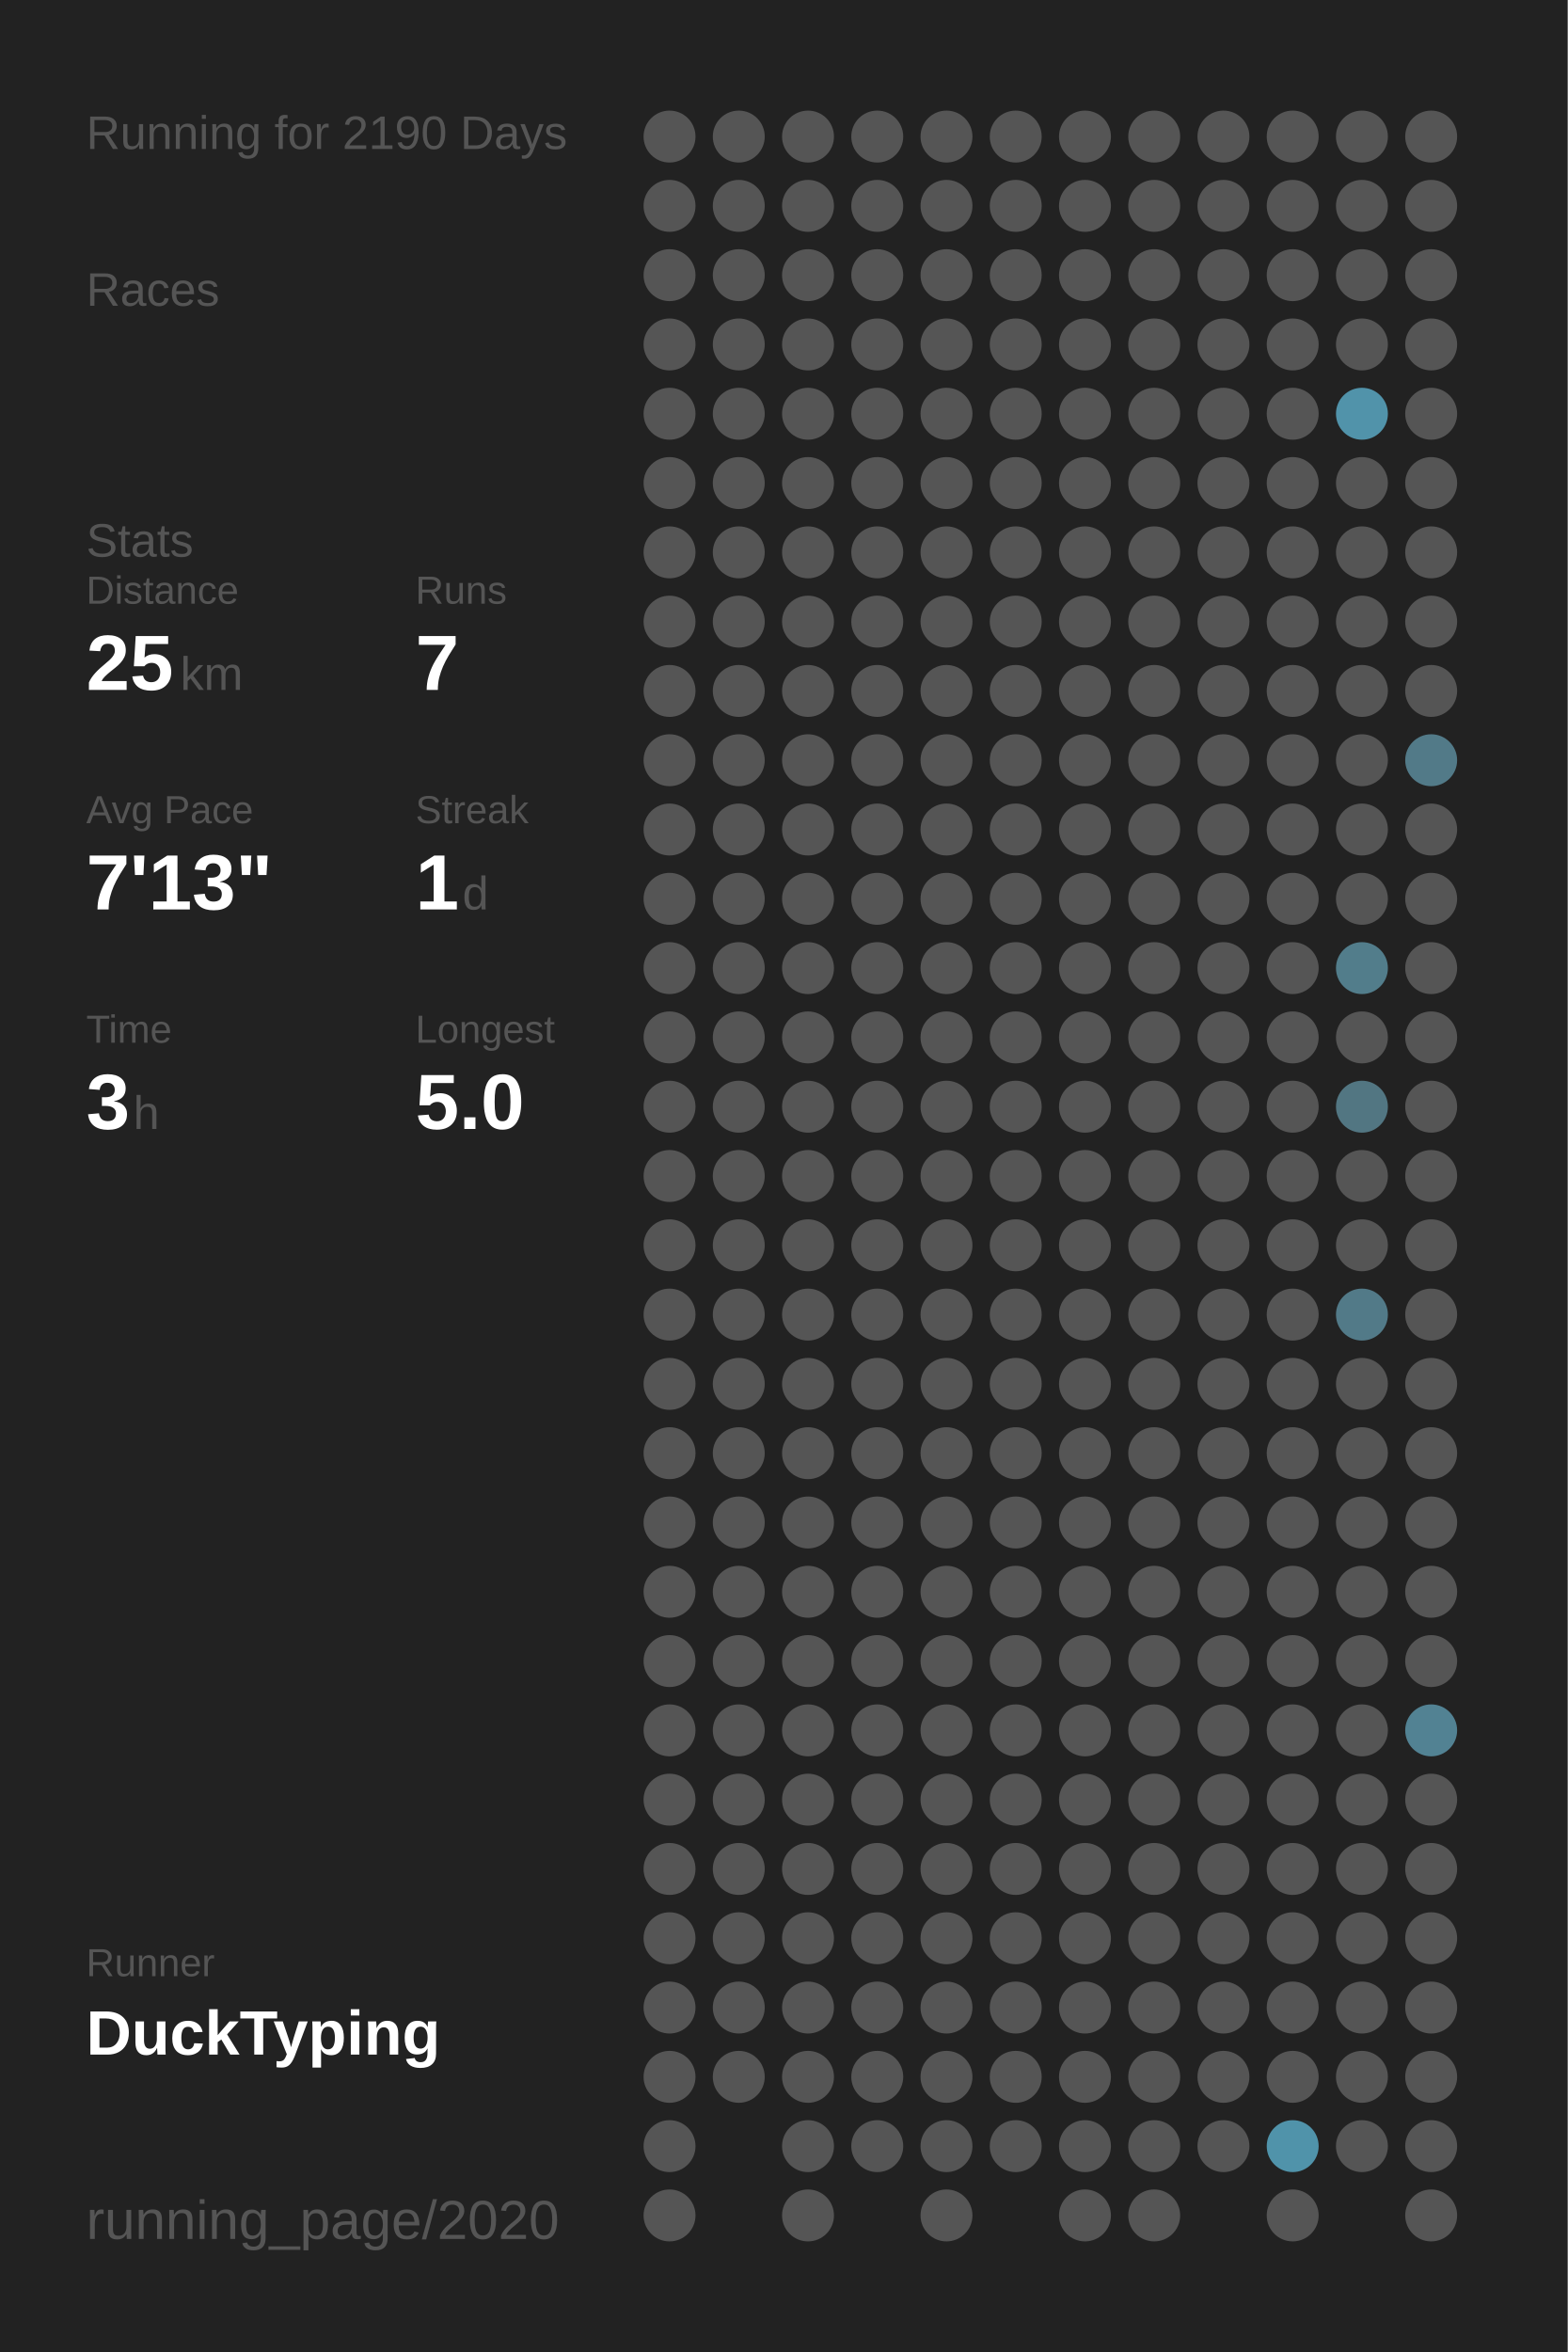
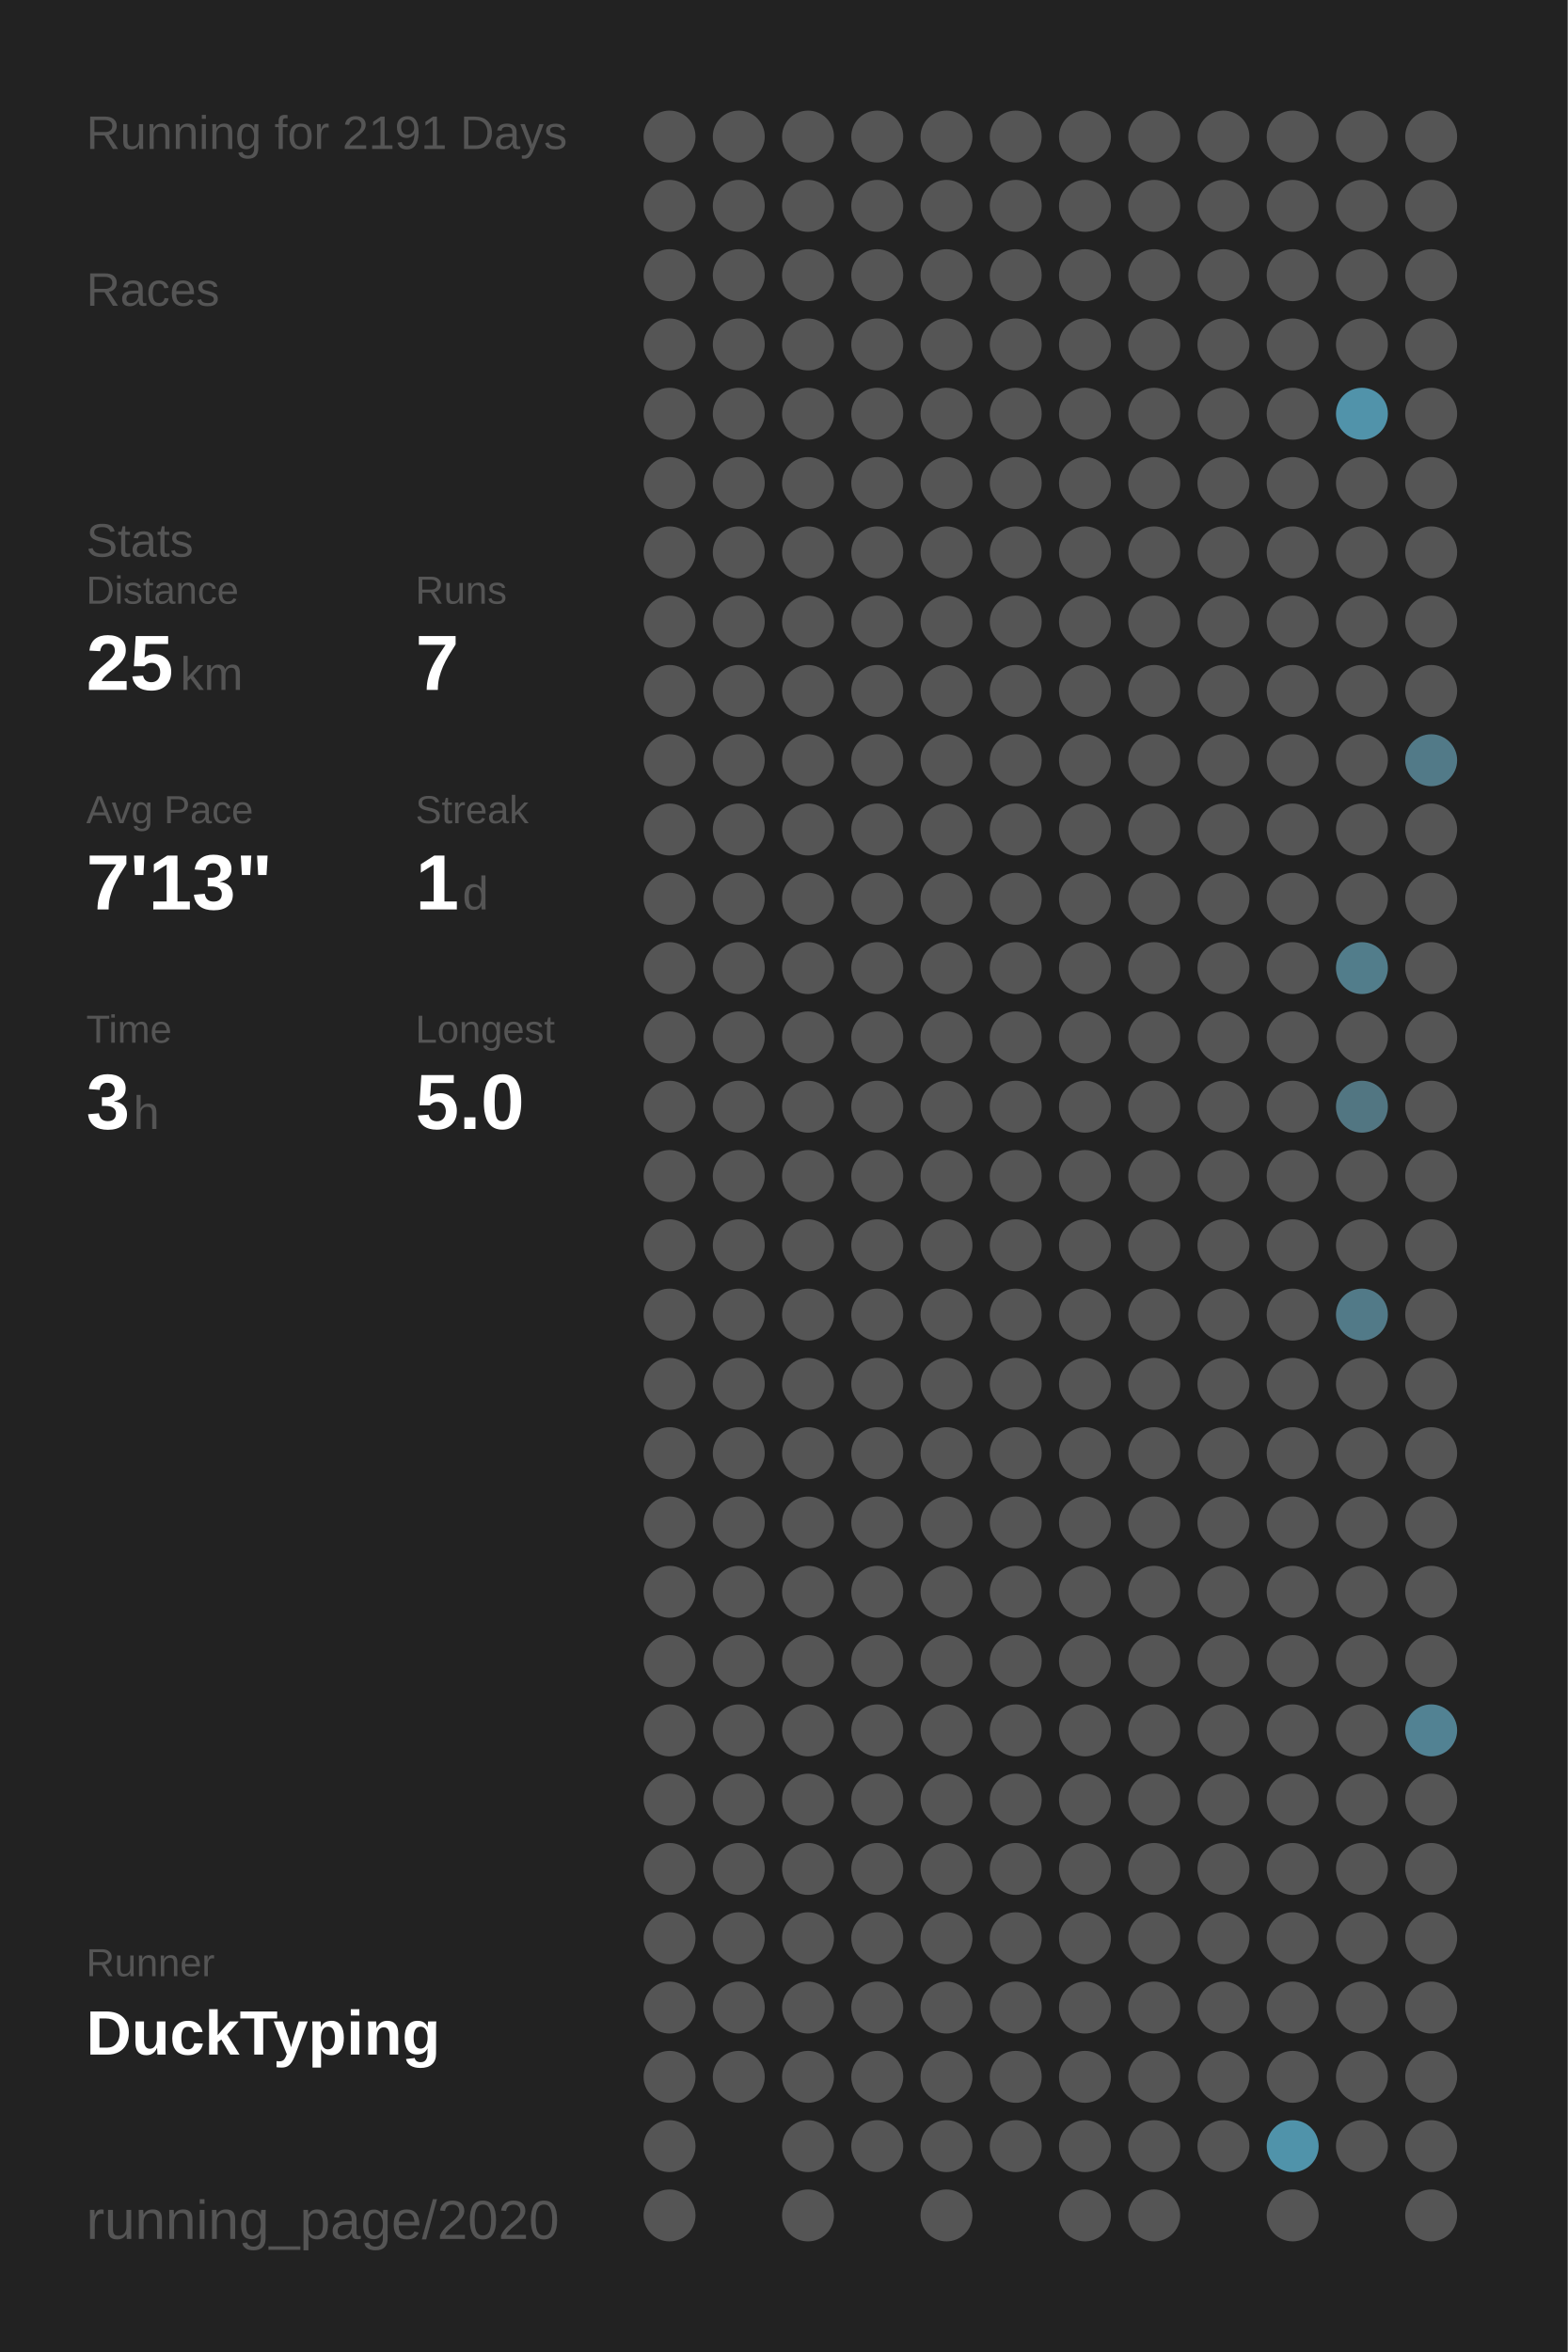
<svg xmlns="http://www.w3.org/2000/svg" baseProfile="full" height="300mm" version="1.1" viewBox="0,0,200,300" width="200mm">
  <defs />
  <rect fill="#222222" height="300" width="200" x="0" y="0" />
-   <text fill="#555555" style="font-size:6px; font-family:Arial;" x="11" y="19">Running for 2190 Days</text>
+   <text fill="#555555" style="font-size:6px; font-family:Arial;" x="11" y="19">Running for 2191 Days</text>
  <text fill="#555555" style="font-size:6px; font-family:Arial;" x="11" y="39">Races</text>
  <text fill="#555555" style="font-size:6px; font-family:Arial;" x="11" y="71">Stats</text>
  <text fill="#555555" style="font-size:5px; font-family:Arial;" x="11" y="77">Distance</text>
  <text fill="#FFFFFF" style="font-size:10px; font-family:Arial; font-weight:bold;" x="11" y="88">25</text>
  <text fill="#555555" style="font-size:6px; font-family:Arial;" x="23" y="88">km</text>
  <text fill="#555555" style="font-size:5px; font-family:Arial;" x="53" y="77">Runs</text>
  <text fill="#FFFFFF" style="font-size:10px; font-family:Arial; font-weight:bold;" x="53" y="88">7</text>
  <text fill="#555555" style="font-size:5px; font-family:Arial;" x="11" y="105">Avg Pace</text>
  <text fill="#FFFFFF" style="font-size:10px; font-family:Arial; font-weight:bold;" x="11" y="116">7'13"</text>
  <text fill="#555555" style="font-size:5px; font-family:Arial;" x="53" y="105">Streak</text>
  <text fill="#FFFFFF" style="font-size:10px; font-family:Arial; font-weight:bold;" x="53" y="116">1</text>
  <text fill="#555555" style="font-size:6px; font-family:Arial;" x="59" y="116">d</text>
  <text fill="#555555" style="font-size:5px; font-family:Arial;" x="11" y="133">Time</text>
  <text fill="#FFFFFF" style="font-size:10px; font-family:Arial; font-weight:bold;" x="11" y="144">3</text>
  <text fill="#555555" style="font-size:6px; font-family:Arial;" x="17" y="144">h</text>
  <text fill="#555555" style="font-size:5px; font-family:Arial;" x="53" y="133">Longest</text>
  <text fill="#FFFFFF" style="font-size:10px; font-family:Arial; font-weight:bold;" x="53" y="144">5.0</text>
  <text fill="#555555" style="font-size:5px; font-family:Arial;" x="11" y="252.065">Runner</text>
  <text fill="#FFFFFF" style="font-size:8px; font-family:Arial; font-weight:bold;" x="11" y="262.065">DuckTyping</text>
  <text fill="#555555" style="font-size:7px; font-family:Arial;" x="11" y="285.581">running_page/2020</text>
  <circle cx="85.417" cy="17.419" fill="#555555" r="3.312" />
  <circle cx="85.417" cy="26.258" fill="#555555" r="3.312" />
  <circle cx="85.417" cy="35.097" fill="#555555" r="3.312" />
  <circle cx="85.417" cy="43.935" fill="#555555" r="3.312" />
  <circle cx="85.417" cy="52.774" fill="#555555" r="3.312" />
  <circle cx="85.417" cy="61.613" fill="#555555" r="3.312" />
  <circle cx="85.417" cy="70.452" fill="#555555" r="3.312" />
  <circle cx="85.417" cy="79.29" fill="#555555" r="3.312" />
  <circle cx="85.417" cy="88.129" fill="#555555" r="3.312" />
  <circle cx="85.417" cy="96.968" fill="#555555" r="3.312" />
  <circle cx="85.417" cy="105.806" fill="#555555" r="3.312" />
  <circle cx="85.417" cy="114.645" fill="#555555" r="3.312" />
  <circle cx="85.417" cy="123.484" fill="#555555" r="3.312" />
  <circle cx="85.417" cy="132.323" fill="#555555" r="3.312" />
  <circle cx="85.417" cy="141.161" fill="#555555" r="3.312" />
  <circle cx="85.417" cy="150" fill="#555555" r="3.312" />
  <circle cx="85.417" cy="158.839" fill="#555555" r="3.312" />
  <circle cx="85.417" cy="167.677" fill="#555555" r="3.312" />
  <circle cx="85.417" cy="176.516" fill="#555555" r="3.312" />
  <circle cx="85.417" cy="185.355" fill="#555555" r="3.312" />
  <circle cx="85.417" cy="194.194" fill="#555555" r="3.312" />
  <circle cx="85.417" cy="203.032" fill="#555555" r="3.312" />
  <circle cx="85.417" cy="211.871" fill="#555555" r="3.312" />
  <circle cx="85.417" cy="220.71" fill="#555555" r="3.312" />
  <circle cx="85.417" cy="229.548" fill="#555555" r="3.312" />
  <circle cx="85.417" cy="238.387" fill="#555555" r="3.312" />
  <circle cx="85.417" cy="247.226" fill="#555555" r="3.312" />
  <circle cx="85.417" cy="256.065" fill="#555555" r="3.312" />
  <circle cx="85.417" cy="264.903" fill="#555555" r="3.312" />
  <circle cx="85.417" cy="273.742" fill="#555555" r="3.312" />
  <circle cx="85.417" cy="282.581" fill="#555555" r="3.312" />
  <circle cx="94.25" cy="17.419" fill="#555555" r="3.312" />
  <circle cx="94.25" cy="26.258" fill="#555555" r="3.312" />
  <circle cx="94.25" cy="35.097" fill="#555555" r="3.312" />
  <circle cx="94.25" cy="43.935" fill="#555555" r="3.312" />
  <circle cx="94.25" cy="52.774" fill="#555555" r="3.312" />
  <circle cx="94.25" cy="61.613" fill="#555555" r="3.312" />
  <circle cx="94.25" cy="70.452" fill="#555555" r="3.312" />
  <circle cx="94.25" cy="79.29" fill="#555555" r="3.312" />
  <circle cx="94.25" cy="88.129" fill="#555555" r="3.312" />
  <circle cx="94.25" cy="96.968" fill="#555555" r="3.312" />
  <circle cx="94.25" cy="105.806" fill="#555555" r="3.312" />
  <circle cx="94.25" cy="114.645" fill="#555555" r="3.312" />
  <circle cx="94.25" cy="123.484" fill="#555555" r="3.312" />
  <circle cx="94.25" cy="132.323" fill="#555555" r="3.312" />
  <circle cx="94.25" cy="141.161" fill="#555555" r="3.312" />
  <circle cx="94.25" cy="150" fill="#555555" r="3.312" />
  <circle cx="94.25" cy="158.839" fill="#555555" r="3.312" />
  <circle cx="94.25" cy="167.677" fill="#555555" r="3.312" />
  <circle cx="94.25" cy="176.516" fill="#555555" r="3.312" />
  <circle cx="94.25" cy="185.355" fill="#555555" r="3.312" />
  <circle cx="94.25" cy="194.194" fill="#555555" r="3.312" />
  <circle cx="94.25" cy="203.032" fill="#555555" r="3.312" />
  <circle cx="94.25" cy="211.871" fill="#555555" r="3.312" />
  <circle cx="94.25" cy="220.71" fill="#555555" r="3.312" />
  <circle cx="94.25" cy="229.548" fill="#555555" r="3.312" />
  <circle cx="94.25" cy="238.387" fill="#555555" r="3.312" />
  <circle cx="94.25" cy="247.226" fill="#555555" r="3.312" />
  <circle cx="94.25" cy="256.065" fill="#555555" r="3.312" />
  <circle cx="94.25" cy="264.903" fill="#555555" r="3.312" />
  <circle cx="103.083" cy="17.419" fill="#555555" r="3.312" />
  <circle cx="103.083" cy="26.258" fill="#555555" r="3.312" />
  <circle cx="103.083" cy="35.097" fill="#555555" r="3.312" />
  <circle cx="103.083" cy="43.935" fill="#555555" r="3.312" />
  <circle cx="103.083" cy="52.774" fill="#555555" r="3.312" />
  <circle cx="103.083" cy="61.613" fill="#555555" r="3.312" />
  <circle cx="103.083" cy="70.452" fill="#555555" r="3.312" />
  <circle cx="103.083" cy="79.29" fill="#555555" r="3.312" />
  <circle cx="103.083" cy="88.129" fill="#555555" r="3.312" />
  <circle cx="103.083" cy="96.968" fill="#555555" r="3.312" />
  <circle cx="103.083" cy="105.806" fill="#555555" r="3.312" />
  <circle cx="103.083" cy="114.645" fill="#555555" r="3.312" />
  <circle cx="103.083" cy="123.484" fill="#555555" r="3.312" />
  <circle cx="103.083" cy="132.323" fill="#555555" r="3.312" />
  <circle cx="103.083" cy="141.161" fill="#555555" r="3.312" />
  <circle cx="103.083" cy="150" fill="#555555" r="3.312" />
  <circle cx="103.083" cy="158.839" fill="#555555" r="3.312" />
  <circle cx="103.083" cy="167.677" fill="#555555" r="3.312" />
  <circle cx="103.083" cy="176.516" fill="#555555" r="3.312" />
  <circle cx="103.083" cy="185.355" fill="#555555" r="3.312" />
  <circle cx="103.083" cy="194.194" fill="#555555" r="3.312" />
  <circle cx="103.083" cy="203.032" fill="#555555" r="3.312" />
  <circle cx="103.083" cy="211.871" fill="#555555" r="3.312" />
  <circle cx="103.083" cy="220.71" fill="#555555" r="3.312" />
  <circle cx="103.083" cy="229.548" fill="#555555" r="3.312" />
  <circle cx="103.083" cy="238.387" fill="#555555" r="3.312" />
  <circle cx="103.083" cy="247.226" fill="#555555" r="3.312" />
  <circle cx="103.083" cy="256.065" fill="#555555" r="3.312" />
  <circle cx="103.083" cy="264.903" fill="#555555" r="3.312" />
  <circle cx="103.083" cy="273.742" fill="#555555" r="3.312" />
  <circle cx="103.083" cy="282.581" fill="#555555" r="3.312" />
  <circle cx="111.917" cy="17.419" fill="#555555" r="3.312" />
  <circle cx="111.917" cy="26.258" fill="#555555" r="3.312" />
  <circle cx="111.917" cy="35.097" fill="#555555" r="3.312" />
  <circle cx="111.917" cy="43.935" fill="#555555" r="3.312" />
  <circle cx="111.917" cy="52.774" fill="#555555" r="3.312" />
  <circle cx="111.917" cy="61.613" fill="#555555" r="3.312" />
  <circle cx="111.917" cy="70.452" fill="#555555" r="3.312" />
  <circle cx="111.917" cy="79.29" fill="#555555" r="3.312" />
  <circle cx="111.917" cy="88.129" fill="#555555" r="3.312" />
  <circle cx="111.917" cy="96.968" fill="#555555" r="3.312" />
  <circle cx="111.917" cy="105.806" fill="#555555" r="3.312" />
  <circle cx="111.917" cy="114.645" fill="#555555" r="3.312" />
  <circle cx="111.917" cy="123.484" fill="#555555" r="3.312" />
  <circle cx="111.917" cy="132.323" fill="#555555" r="3.312" />
  <circle cx="111.917" cy="141.161" fill="#555555" r="3.312" />
  <circle cx="111.917" cy="150" fill="#555555" r="3.312" />
  <circle cx="111.917" cy="158.839" fill="#555555" r="3.312" />
  <circle cx="111.917" cy="167.677" fill="#555555" r="3.312" />
  <circle cx="111.917" cy="176.516" fill="#555555" r="3.312" />
  <circle cx="111.917" cy="185.355" fill="#555555" r="3.312" />
  <circle cx="111.917" cy="194.194" fill="#555555" r="3.312" />
  <circle cx="111.917" cy="203.032" fill="#555555" r="3.312" />
  <circle cx="111.917" cy="211.871" fill="#555555" r="3.312" />
  <circle cx="111.917" cy="220.71" fill="#555555" r="3.312" />
  <circle cx="111.917" cy="229.548" fill="#555555" r="3.312" />
  <circle cx="111.917" cy="238.387" fill="#555555" r="3.312" />
  <circle cx="111.917" cy="247.226" fill="#555555" r="3.312" />
  <circle cx="111.917" cy="256.065" fill="#555555" r="3.312" />
  <circle cx="111.917" cy="264.903" fill="#555555" r="3.312" />
  <circle cx="111.917" cy="273.742" fill="#555555" r="3.312" />
  <circle cx="120.75" cy="17.419" fill="#555555" r="3.312" />
  <circle cx="120.75" cy="26.258" fill="#555555" r="3.312" />
  <circle cx="120.75" cy="35.097" fill="#555555" r="3.312" />
  <circle cx="120.75" cy="43.935" fill="#555555" r="3.312" />
  <circle cx="120.75" cy="52.774" fill="#555555" r="3.312" />
  <circle cx="120.75" cy="61.613" fill="#555555" r="3.312" />
  <circle cx="120.75" cy="70.452" fill="#555555" r="3.312" />
  <circle cx="120.75" cy="79.29" fill="#555555" r="3.312" />
  <circle cx="120.75" cy="88.129" fill="#555555" r="3.312" />
  <circle cx="120.75" cy="96.968" fill="#555555" r="3.312" />
  <circle cx="120.75" cy="105.806" fill="#555555" r="3.312" />
  <circle cx="120.75" cy="114.645" fill="#555555" r="3.312" />
  <circle cx="120.75" cy="123.484" fill="#555555" r="3.312" />
  <circle cx="120.75" cy="132.323" fill="#555555" r="3.312" />
  <circle cx="120.75" cy="141.161" fill="#555555" r="3.312" />
  <circle cx="120.75" cy="150" fill="#555555" r="3.312" />
  <circle cx="120.75" cy="158.839" fill="#555555" r="3.312" />
  <circle cx="120.75" cy="167.677" fill="#555555" r="3.312" />
  <circle cx="120.75" cy="176.516" fill="#555555" r="3.312" />
  <circle cx="120.75" cy="185.355" fill="#555555" r="3.312" />
  <circle cx="120.75" cy="194.194" fill="#555555" r="3.312" />
  <circle cx="120.75" cy="203.032" fill="#555555" r="3.312" />
  <circle cx="120.75" cy="211.871" fill="#555555" r="3.312" />
  <circle cx="120.75" cy="220.71" fill="#555555" r="3.312" />
  <circle cx="120.75" cy="229.548" fill="#555555" r="3.312" />
  <circle cx="120.75" cy="238.387" fill="#555555" r="3.312" />
  <circle cx="120.75" cy="247.226" fill="#555555" r="3.312" />
  <circle cx="120.75" cy="256.065" fill="#555555" r="3.312" />
  <circle cx="120.75" cy="264.903" fill="#555555" r="3.312" />
  <circle cx="120.75" cy="273.742" fill="#555555" r="3.312" />
  <circle cx="120.75" cy="282.581" fill="#555555" r="3.312" />
  <circle cx="129.583" cy="17.419" fill="#555555" r="3.312" />
  <circle cx="129.583" cy="26.258" fill="#555555" r="3.312" />
  <circle cx="129.583" cy="35.097" fill="#555555" r="3.312" />
  <circle cx="129.583" cy="43.935" fill="#555555" r="3.312" />
  <circle cx="129.583" cy="52.774" fill="#555555" r="3.312" />
  <circle cx="129.583" cy="61.613" fill="#555555" r="3.312" />
  <circle cx="129.583" cy="70.452" fill="#555555" r="3.312" />
  <circle cx="129.583" cy="79.29" fill="#555555" r="3.312" />
  <circle cx="129.583" cy="88.129" fill="#555555" r="3.312" />
  <circle cx="129.583" cy="96.968" fill="#555555" r="3.312" />
  <circle cx="129.583" cy="105.806" fill="#555555" r="3.312" />
  <circle cx="129.583" cy="114.645" fill="#555555" r="3.312" />
  <circle cx="129.583" cy="123.484" fill="#555555" r="3.312" />
  <circle cx="129.583" cy="132.323" fill="#555555" r="3.312" />
  <circle cx="129.583" cy="141.161" fill="#555555" r="3.312" />
  <circle cx="129.583" cy="150" fill="#555555" r="3.312" />
  <circle cx="129.583" cy="158.839" fill="#555555" r="3.312" />
  <circle cx="129.583" cy="167.677" fill="#555555" r="3.312" />
  <circle cx="129.583" cy="176.516" fill="#555555" r="3.312" />
  <circle cx="129.583" cy="185.355" fill="#555555" r="3.312" />
  <circle cx="129.583" cy="194.194" fill="#555555" r="3.312" />
  <circle cx="129.583" cy="203.032" fill="#555555" r="3.312" />
  <circle cx="129.583" cy="211.871" fill="#555555" r="3.312" />
  <circle cx="129.583" cy="220.71" fill="#555555" r="3.312" />
  <circle cx="129.583" cy="229.548" fill="#555555" r="3.312" />
  <circle cx="129.583" cy="238.387" fill="#555555" r="3.312" />
  <circle cx="129.583" cy="247.226" fill="#555555" r="3.312" />
  <circle cx="129.583" cy="256.065" fill="#555555" r="3.312" />
  <circle cx="129.583" cy="264.903" fill="#555555" r="3.312" />
  <circle cx="129.583" cy="273.742" fill="#555555" r="3.312" />
  <circle cx="138.417" cy="17.419" fill="#555555" r="3.312" />
  <circle cx="138.417" cy="26.258" fill="#555555" r="3.312" />
  <circle cx="138.417" cy="35.097" fill="#555555" r="3.312" />
  <circle cx="138.417" cy="43.935" fill="#555555" r="3.312" />
  <circle cx="138.417" cy="52.774" fill="#555555" r="3.312" />
  <circle cx="138.417" cy="61.613" fill="#555555" r="3.312" />
  <circle cx="138.417" cy="70.452" fill="#555555" r="3.312" />
  <circle cx="138.417" cy="79.29" fill="#555555" r="3.312" />
  <circle cx="138.417" cy="88.129" fill="#555555" r="3.312" />
  <circle cx="138.417" cy="96.968" fill="#555555" r="3.312" />
  <circle cx="138.417" cy="105.806" fill="#555555" r="3.312" />
  <circle cx="138.417" cy="114.645" fill="#555555" r="3.312" />
  <circle cx="138.417" cy="123.484" fill="#555555" r="3.312" />
  <circle cx="138.417" cy="132.323" fill="#555555" r="3.312" />
  <circle cx="138.417" cy="141.161" fill="#555555" r="3.312" />
  <circle cx="138.417" cy="150" fill="#555555" r="3.312" />
  <circle cx="138.417" cy="158.839" fill="#555555" r="3.312" />
  <circle cx="138.417" cy="167.677" fill="#555555" r="3.312" />
  <circle cx="138.417" cy="176.516" fill="#555555" r="3.312" />
  <circle cx="138.417" cy="185.355" fill="#555555" r="3.312" />
  <circle cx="138.417" cy="194.194" fill="#555555" r="3.312" />
  <circle cx="138.417" cy="203.032" fill="#555555" r="3.312" />
  <circle cx="138.417" cy="211.871" fill="#555555" r="3.312" />
  <circle cx="138.417" cy="220.71" fill="#555555" r="3.312" />
  <circle cx="138.417" cy="229.548" fill="#555555" r="3.312" />
  <circle cx="138.417" cy="238.387" fill="#555555" r="3.312" />
  <circle cx="138.417" cy="247.226" fill="#555555" r="3.312" />
  <circle cx="138.417" cy="256.065" fill="#555555" r="3.312" />
  <circle cx="138.417" cy="264.903" fill="#555555" r="3.312" />
  <circle cx="138.417" cy="273.742" fill="#555555" r="3.312" />
  <circle cx="138.417" cy="282.581" fill="#555555" r="3.312" />
  <circle cx="147.25" cy="17.419" fill="#555555" r="3.312" />
  <circle cx="147.25" cy="26.258" fill="#555555" r="3.312" />
  <circle cx="147.25" cy="35.097" fill="#555555" r="3.312" />
  <circle cx="147.25" cy="43.935" fill="#555555" r="3.312" />
  <circle cx="147.25" cy="52.774" fill="#555555" r="3.312" />
  <circle cx="147.25" cy="61.613" fill="#555555" r="3.312" />
  <circle cx="147.25" cy="70.452" fill="#555555" r="3.312" />
  <circle cx="147.25" cy="79.29" fill="#555555" r="3.312" />
  <circle cx="147.25" cy="88.129" fill="#555555" r="3.312" />
  <circle cx="147.25" cy="96.968" fill="#555555" r="3.312" />
  <circle cx="147.25" cy="105.806" fill="#555555" r="3.312" />
  <circle cx="147.25" cy="114.645" fill="#555555" r="3.312" />
  <circle cx="147.25" cy="123.484" fill="#555555" r="3.312" />
  <circle cx="147.25" cy="132.323" fill="#555555" r="3.312" />
  <circle cx="147.25" cy="141.161" fill="#555555" r="3.312" />
  <circle cx="147.25" cy="150" fill="#555555" r="3.312" />
  <circle cx="147.25" cy="158.839" fill="#555555" r="3.312" />
  <circle cx="147.25" cy="167.677" fill="#555555" r="3.312" />
  <circle cx="147.25" cy="176.516" fill="#555555" r="3.312" />
  <circle cx="147.25" cy="185.355" fill="#555555" r="3.312" />
  <circle cx="147.25" cy="194.194" fill="#555555" r="3.312" />
  <circle cx="147.25" cy="203.032" fill="#555555" r="3.312" />
  <circle cx="147.25" cy="211.871" fill="#555555" r="3.312" />
  <circle cx="147.25" cy="220.71" fill="#555555" r="3.312" />
  <circle cx="147.25" cy="229.548" fill="#555555" r="3.312" />
  <circle cx="147.25" cy="238.387" fill="#555555" r="3.312" />
  <circle cx="147.25" cy="247.226" fill="#555555" r="3.312" />
  <circle cx="147.25" cy="256.065" fill="#555555" r="3.312" />
  <circle cx="147.25" cy="264.903" fill="#555555" r="3.312" />
  <circle cx="147.25" cy="273.742" fill="#555555" r="3.312" />
  <circle cx="147.25" cy="282.581" fill="#555555" r="3.312" />
  <circle cx="156.083" cy="17.419" fill="#555555" r="3.312" />
  <circle cx="156.083" cy="26.258" fill="#555555" r="3.312" />
  <circle cx="156.083" cy="35.097" fill="#555555" r="3.312" />
  <circle cx="156.083" cy="43.935" fill="#555555" r="3.312" />
  <circle cx="156.083" cy="52.774" fill="#555555" r="3.312" />
  <circle cx="156.083" cy="61.613" fill="#555555" r="3.312" />
  <circle cx="156.083" cy="70.452" fill="#555555" r="3.312" />
  <circle cx="156.083" cy="79.29" fill="#555555" r="3.312" />
  <circle cx="156.083" cy="88.129" fill="#555555" r="3.312" />
  <circle cx="156.083" cy="96.968" fill="#555555" r="3.312" />
  <circle cx="156.083" cy="105.806" fill="#555555" r="3.312" />
  <circle cx="156.083" cy="114.645" fill="#555555" r="3.312" />
  <circle cx="156.083" cy="123.484" fill="#555555" r="3.312" />
  <circle cx="156.083" cy="132.323" fill="#555555" r="3.312" />
  <circle cx="156.083" cy="141.161" fill="#555555" r="3.312" />
  <circle cx="156.083" cy="150" fill="#555555" r="3.312" />
  <circle cx="156.083" cy="158.839" fill="#555555" r="3.312" />
  <circle cx="156.083" cy="167.677" fill="#555555" r="3.312" />
  <circle cx="156.083" cy="176.516" fill="#555555" r="3.312" />
  <circle cx="156.083" cy="185.355" fill="#555555" r="3.312" />
  <circle cx="156.083" cy="194.194" fill="#555555" r="3.312" />
  <circle cx="156.083" cy="203.032" fill="#555555" r="3.312" />
  <circle cx="156.083" cy="211.871" fill="#555555" r="3.312" />
  <circle cx="156.083" cy="220.71" fill="#555555" r="3.312" />
  <circle cx="156.083" cy="229.548" fill="#555555" r="3.312" />
  <circle cx="156.083" cy="238.387" fill="#555555" r="3.312" />
  <circle cx="156.083" cy="247.226" fill="#555555" r="3.312" />
  <circle cx="156.083" cy="256.065" fill="#555555" r="3.312" />
  <circle cx="156.083" cy="264.903" fill="#555555" r="3.312" />
  <circle cx="156.083" cy="273.742" fill="#555555" r="3.312" />
  <circle cx="164.917" cy="17.419" fill="#555555" r="3.312" />
  <circle cx="164.917" cy="26.258" fill="#555555" r="3.312" />
  <circle cx="164.917" cy="35.097" fill="#555555" r="3.312" />
  <circle cx="164.917" cy="43.935" fill="#555555" r="3.312" />
  <circle cx="164.917" cy="52.774" fill="#555555" r="3.312" />
  <circle cx="164.917" cy="61.613" fill="#555555" r="3.312" />
  <circle cx="164.917" cy="70.452" fill="#555555" r="3.312" />
  <circle cx="164.917" cy="79.29" fill="#555555" r="3.312" />
  <circle cx="164.917" cy="88.129" fill="#555555" r="3.312" />
  <circle cx="164.917" cy="96.968" fill="#555555" r="3.312" />
  <circle cx="164.917" cy="105.806" fill="#555555" r="3.312" />
  <circle cx="164.917" cy="114.645" fill="#555555" r="3.312" />
  <circle cx="164.917" cy="123.484" fill="#555555" r="3.312" />
  <circle cx="164.917" cy="132.323" fill="#555555" r="3.312" />
  <circle cx="164.917" cy="141.161" fill="#555555" r="3.312" />
  <circle cx="164.917" cy="150" fill="#555555" r="3.312" />
  <circle cx="164.917" cy="158.839" fill="#555555" r="3.312" />
  <circle cx="164.917" cy="167.677" fill="#555555" r="3.312" />
  <circle cx="164.917" cy="176.516" fill="#555555" r="3.312" />
  <circle cx="164.917" cy="185.355" fill="#555555" r="3.312" />
  <circle cx="164.917" cy="194.194" fill="#555555" r="3.312" />
  <circle cx="164.917" cy="203.032" fill="#555555" r="3.312" />
  <circle cx="164.917" cy="211.871" fill="#555555" r="3.312" />
  <circle cx="164.917" cy="220.71" fill="#555555" r="3.312" />
  <circle cx="164.917" cy="229.548" fill="#555555" r="3.312" />
  <circle cx="164.917" cy="238.387" fill="#555555" r="3.312" />
  <circle cx="164.917" cy="247.226" fill="#555555" r="3.312" />
  <circle cx="164.917" cy="256.065" fill="#555555" r="3.312" />
  <circle cx="164.917" cy="264.903" fill="#555555" r="3.312" />
  <circle cx="164.917" cy="273.742" fill="#5093aa" r="3.312" />
  <circle cx="164.917" cy="282.581" fill="#555555" r="3.312" />
  <circle cx="173.75" cy="17.419" fill="#555555" r="3.312" />
  <circle cx="173.75" cy="26.258" fill="#555555" r="3.312" />
  <circle cx="173.75" cy="35.097" fill="#555555" r="3.312" />
  <circle cx="173.75" cy="43.935" fill="#555555" r="3.312" />
  <circle cx="173.75" cy="52.774" fill="#5193aa" r="3.312" />
  <circle cx="173.75" cy="61.613" fill="#555555" r="3.312" />
  <circle cx="173.75" cy="70.452" fill="#555555" r="3.312" />
  <circle cx="173.75" cy="79.29" fill="#555555" r="3.312" />
  <circle cx="173.75" cy="88.129" fill="#555555" r="3.312" />
  <circle cx="173.75" cy="96.968" fill="#555555" r="3.312" />
  <circle cx="173.75" cy="105.806" fill="#555555" r="3.312" />
  <circle cx="173.75" cy="114.645" fill="#555555" r="3.312" />
  <circle cx="173.75" cy="123.484" fill="#527d8b" r="3.312" />
  <circle cx="173.75" cy="132.323" fill="#555555" r="3.312" />
  <circle cx="173.75" cy="141.161" fill="#527682" r="3.312" />
  <circle cx="173.75" cy="150" fill="#555555" r="3.312" />
  <circle cx="173.75" cy="158.839" fill="#555555" r="3.312" />
  <circle cx="173.75" cy="167.677" fill="#527a88" r="3.312" />
  <circle cx="173.75" cy="176.516" fill="#555555" r="3.312" />
  <circle cx="173.75" cy="185.355" fill="#555555" r="3.312" />
  <circle cx="173.75" cy="194.194" fill="#555555" r="3.312" />
  <circle cx="173.75" cy="203.032" fill="#555555" r="3.312" />
  <circle cx="173.75" cy="211.871" fill="#555555" r="3.312" />
  <circle cx="173.75" cy="220.71" fill="#555555" r="3.312" />
  <circle cx="173.75" cy="229.548" fill="#555555" r="3.312" />
  <circle cx="173.75" cy="238.387" fill="#555555" r="3.312" />
  <circle cx="173.75" cy="247.226" fill="#555555" r="3.312" />
  <circle cx="173.75" cy="256.065" fill="#555555" r="3.312" />
  <circle cx="173.75" cy="264.903" fill="#555555" r="3.312" />
  <circle cx="173.75" cy="273.742" fill="#555555" r="3.312" />
  <circle cx="182.583" cy="17.419" fill="#555555" r="3.312" />
  <circle cx="182.583" cy="26.258" fill="#555555" r="3.312" />
  <circle cx="182.583" cy="35.097" fill="#555555" r="3.312" />
  <circle cx="182.583" cy="43.935" fill="#555555" r="3.312" />
  <circle cx="182.583" cy="52.774" fill="#555555" r="3.312" />
  <circle cx="182.583" cy="61.613" fill="#555555" r="3.312" />
  <circle cx="182.583" cy="70.452" fill="#555555" r="3.312" />
  <circle cx="182.583" cy="79.29" fill="#555555" r="3.312" />
  <circle cx="182.583" cy="88.129" fill="#555555" r="3.312" />
  <circle cx="182.583" cy="96.968" fill="#527a88" r="3.312" />
  <circle cx="182.583" cy="105.806" fill="#555555" r="3.312" />
  <circle cx="182.583" cy="114.645" fill="#555555" r="3.312" />
  <circle cx="182.583" cy="123.484" fill="#555555" r="3.312" />
  <circle cx="182.583" cy="132.323" fill="#555555" r="3.312" />
  <circle cx="182.583" cy="141.161" fill="#555555" r="3.312" />
  <circle cx="182.583" cy="150" fill="#555555" r="3.312" />
  <circle cx="182.583" cy="158.839" fill="#555555" r="3.312" />
  <circle cx="182.583" cy="167.677" fill="#555555" r="3.312" />
  <circle cx="182.583" cy="176.516" fill="#555555" r="3.312" />
  <circle cx="182.583" cy="185.355" fill="#555555" r="3.312" />
  <circle cx="182.583" cy="194.194" fill="#555555" r="3.312" />
  <circle cx="182.583" cy="203.032" fill="#555555" r="3.312" />
  <circle cx="182.583" cy="211.871" fill="#555555" r="3.312" />
  <circle cx="182.583" cy="220.71" fill="#528293" r="3.312" />
  <circle cx="182.583" cy="229.548" fill="#555555" r="3.312" />
  <circle cx="182.583" cy="238.387" fill="#555555" r="3.312" />
  <circle cx="182.583" cy="247.226" fill="#555555" r="3.312" />
  <circle cx="182.583" cy="256.065" fill="#555555" r="3.312" />
  <circle cx="182.583" cy="264.903" fill="#555555" r="3.312" />
  <circle cx="182.583" cy="273.742" fill="#555555" r="3.312" />
  <circle cx="182.583" cy="282.581" fill="#555555" r="3.312" />
</svg>
